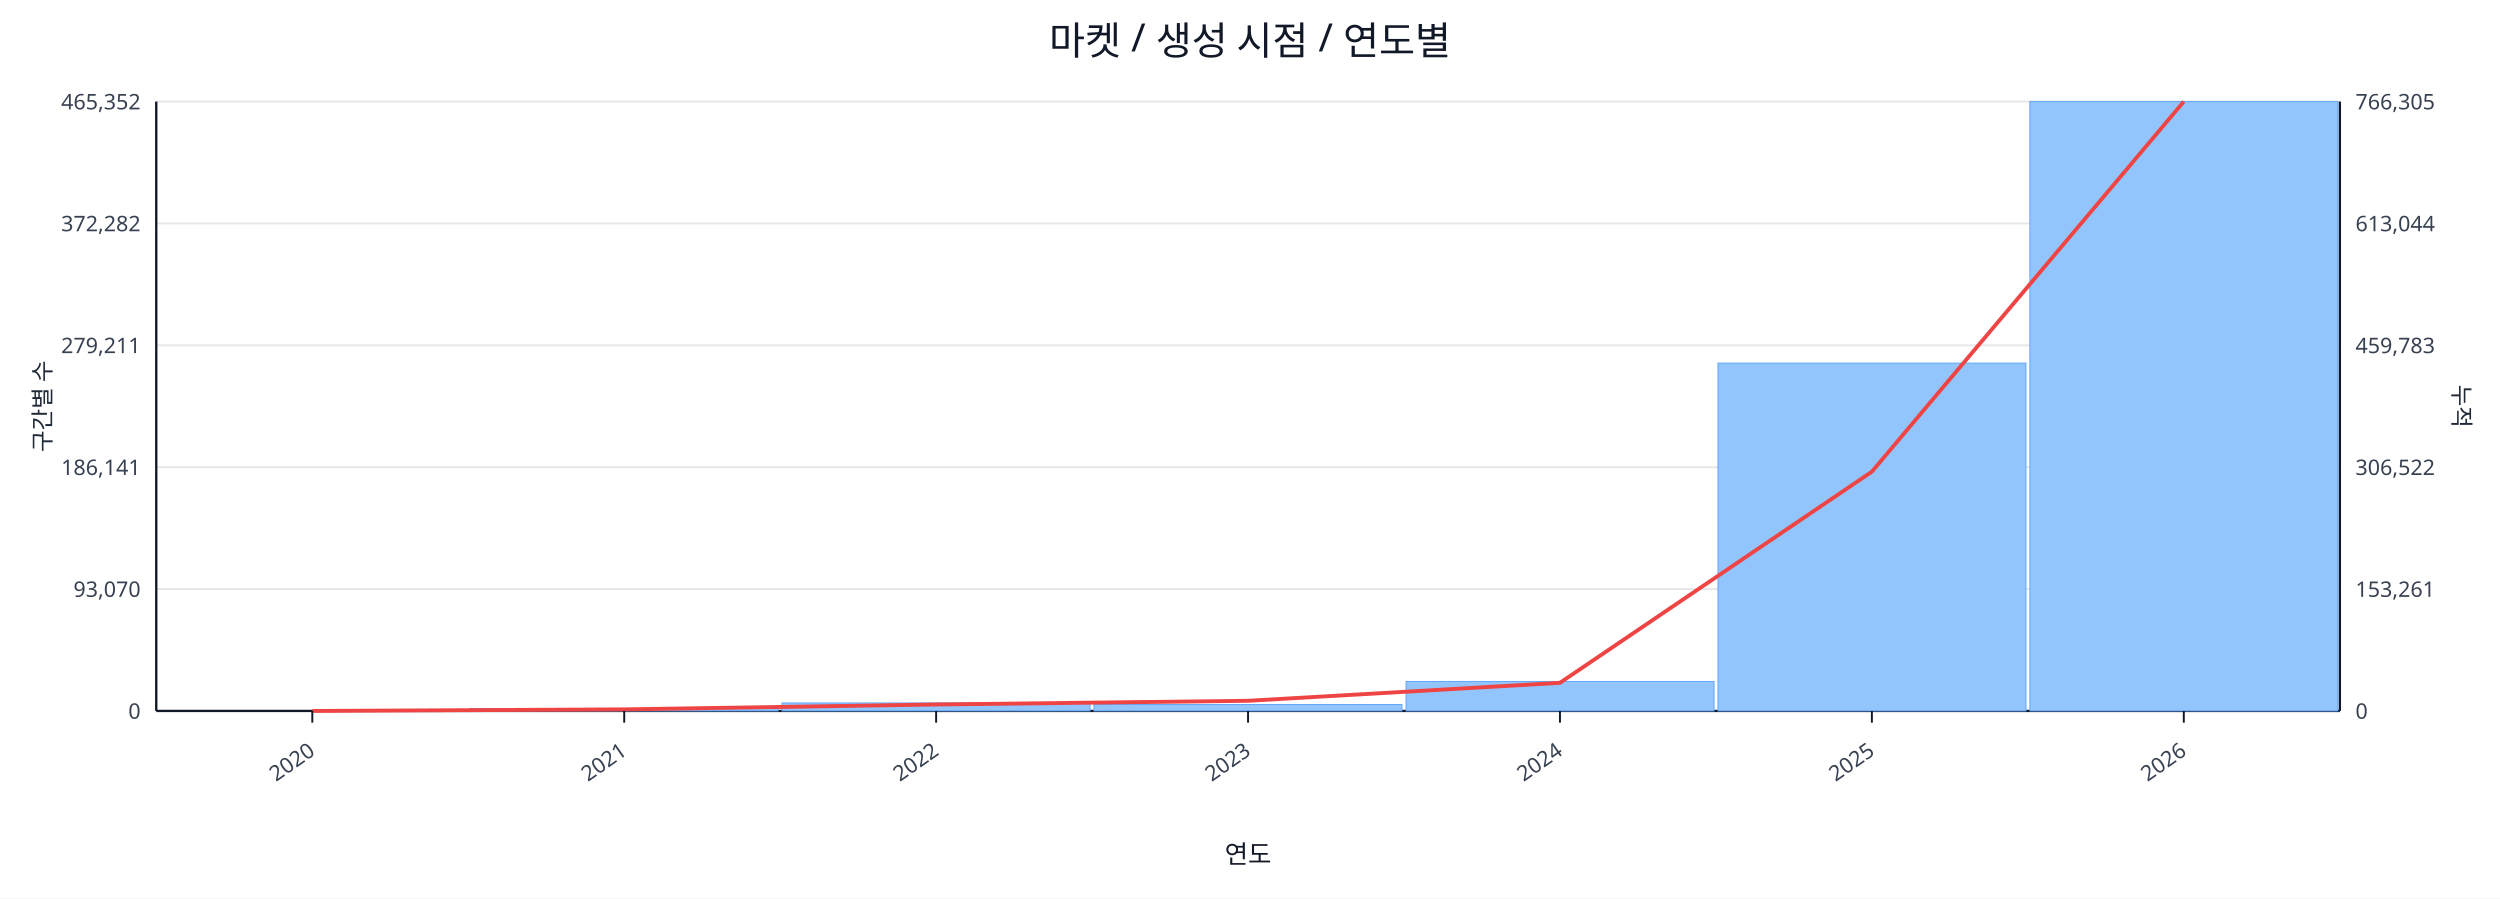
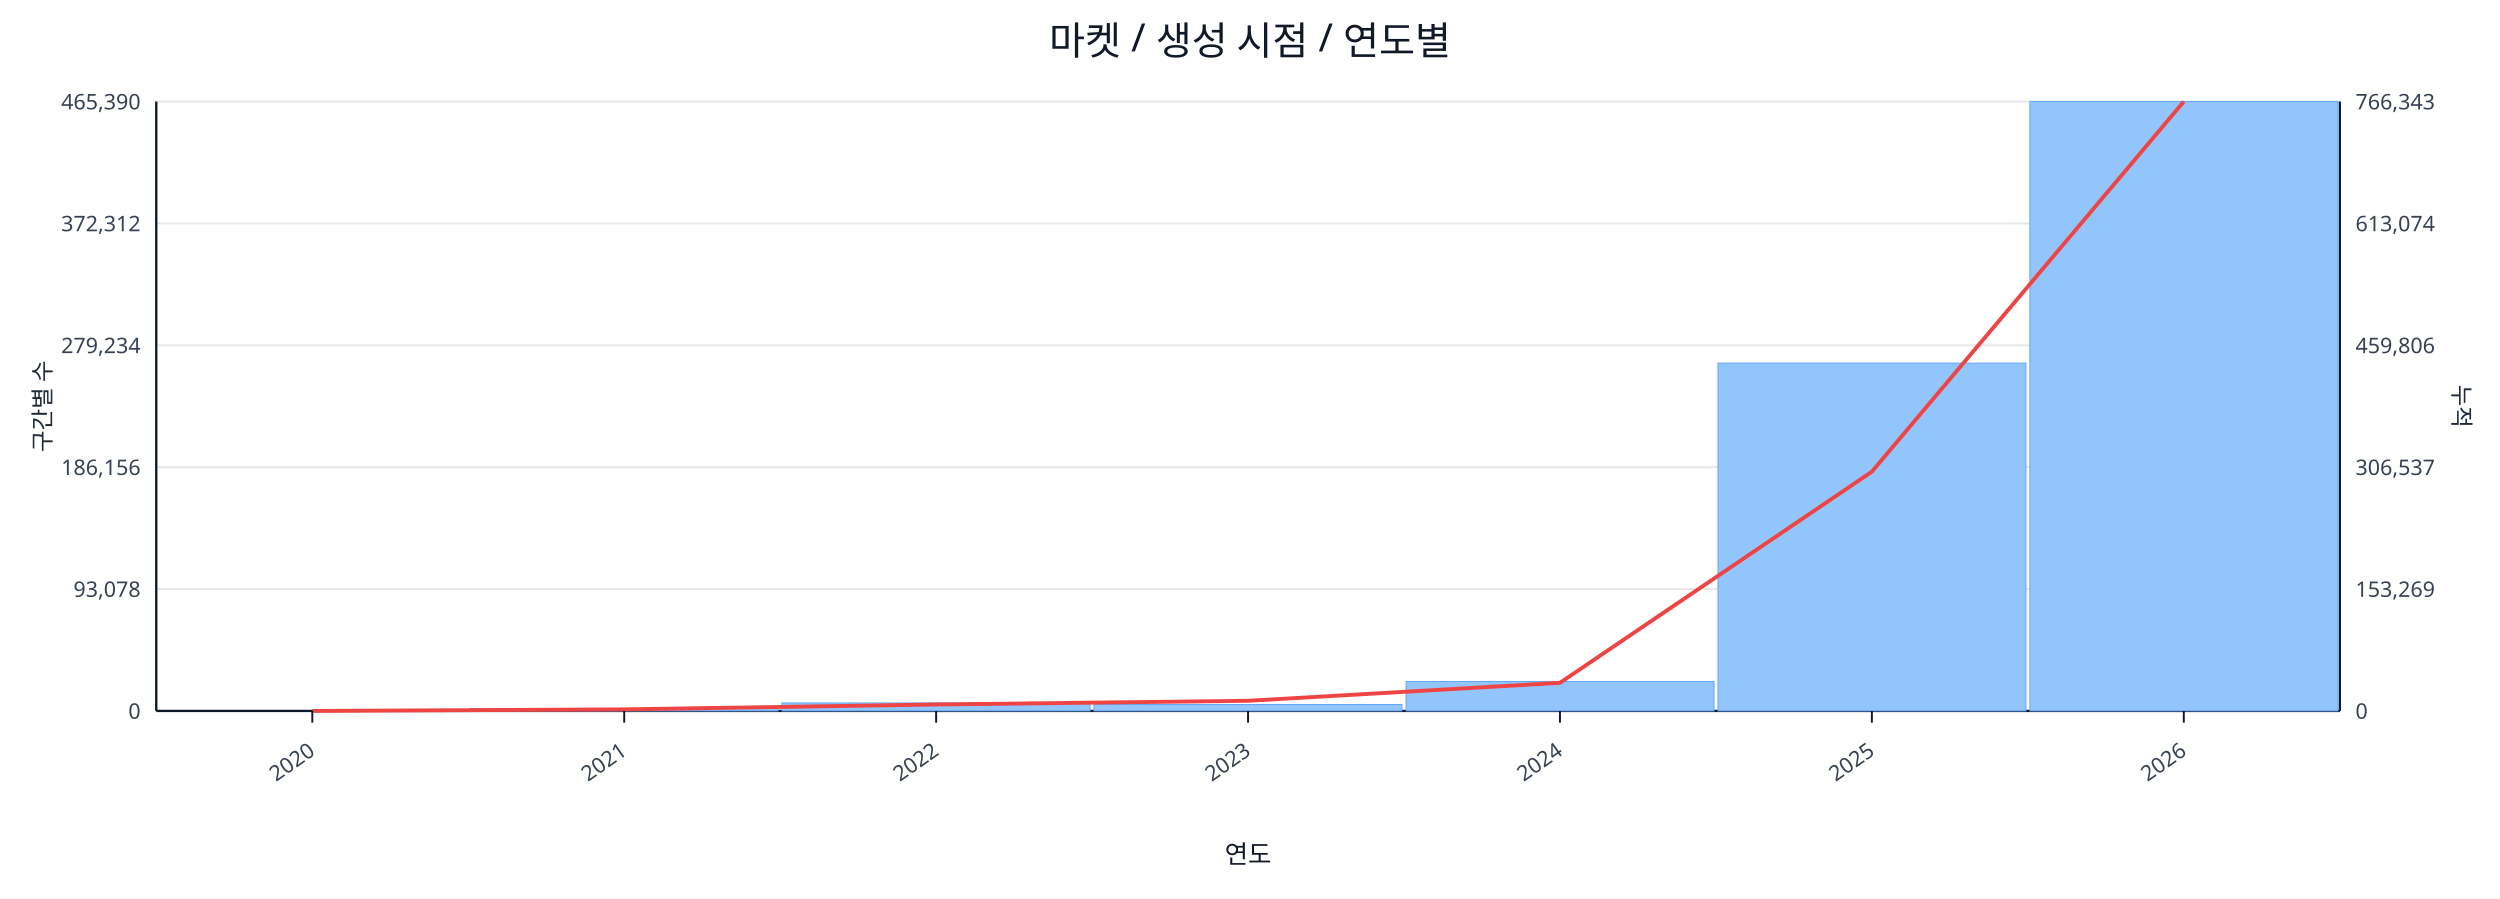
<svg xmlns="http://www.w3.org/2000/svg" width="1280" height="460" viewBox="0 0 1280 460">
  <rect x="0" y="0" width="100%" height="100%" fill="#ffffff" />
  <text x="640.0" y="28" font-size="20" text-anchor="middle" font-family="sans-serif" fill="#111827">마켓 / 생성 시점 / 연도별</text>
  <line x1="80.0" y1="52.0" x2="1198.0" y2="52.0" stroke="#e5e7eb" stroke-width="1" />
-   <text x="72.0" y="56.0" font-size="11" text-anchor="end" font-family="sans-serif" fill="#374151">465,352</text>
-   <text x="1206.0" y="56.0" font-size="11" text-anchor="start" font-family="sans-serif" fill="#374151">766,305</text>
+   <text x="72.0" y="56.0" font-size="11" text-anchor="end" font-family="sans-serif" fill="#374151">465,390</text>
+   <text x="1206.0" y="56.0" font-size="11" text-anchor="start" font-family="sans-serif" fill="#374151">766,343</text>
  <line x1="80.0" y1="114.4" x2="1198.0" y2="114.4" stroke="#e5e7eb" stroke-width="1" />
-   <text x="72.0" y="118.4" font-size="11" text-anchor="end" font-family="sans-serif" fill="#374151">372,282</text>
-   <text x="1206.0" y="118.4" font-size="11" text-anchor="start" font-family="sans-serif" fill="#374151">613,044</text>
+   <text x="72.0" y="118.4" font-size="11" text-anchor="end" font-family="sans-serif" fill="#374151">372,312</text>
+   <text x="1206.0" y="118.4" font-size="11" text-anchor="start" font-family="sans-serif" fill="#374151">613,074</text>
  <line x1="80.0" y1="176.8" x2="1198.0" y2="176.8" stroke="#e5e7eb" stroke-width="1" />
-   <text x="72.0" y="180.8" font-size="11" text-anchor="end" font-family="sans-serif" fill="#374151">279,211</text>
-   <text x="1206.0" y="180.8" font-size="11" text-anchor="start" font-family="sans-serif" fill="#374151">459,783</text>
+   <text x="72.0" y="180.8" font-size="11" text-anchor="end" font-family="sans-serif" fill="#374151">279,234</text>
+   <text x="1206.0" y="180.8" font-size="11" text-anchor="start" font-family="sans-serif" fill="#374151">459,806</text>
  <line x1="80.0" y1="239.2" x2="1198.0" y2="239.2" stroke="#e5e7eb" stroke-width="1" />
-   <text x="72.0" y="243.2" font-size="11" text-anchor="end" font-family="sans-serif" fill="#374151">186,141</text>
-   <text x="1206.0" y="243.2" font-size="11" text-anchor="start" font-family="sans-serif" fill="#374151">306,522</text>
+   <text x="72.0" y="243.2" font-size="11" text-anchor="end" font-family="sans-serif" fill="#374151">186,156</text>
+   <text x="1206.0" y="243.2" font-size="11" text-anchor="start" font-family="sans-serif" fill="#374151">306,537</text>
  <line x1="80.0" y1="301.6" x2="1198.0" y2="301.6" stroke="#e5e7eb" stroke-width="1" />
-   <text x="72.0" y="305.6" font-size="11" text-anchor="end" font-family="sans-serif" fill="#374151">93,070</text>
-   <text x="1206.0" y="305.6" font-size="11" text-anchor="start" font-family="sans-serif" fill="#374151">153,261</text>
+   <text x="72.0" y="305.6" font-size="11" text-anchor="end" font-family="sans-serif" fill="#374151">93,078</text>
+   <text x="1206.0" y="305.6" font-size="11" text-anchor="start" font-family="sans-serif" fill="#374151">153,269</text>
  <line x1="80.0" y1="364.0" x2="1198.0" y2="364.0" stroke="#e5e7eb" stroke-width="1" />
  <text x="72.0" y="368.0" font-size="11" text-anchor="end" font-family="sans-serif" fill="#374151">0</text>
  <text x="1206.0" y="368.0" font-size="11" text-anchor="start" font-family="sans-serif" fill="#374151">0</text>
  <line x1="80.0" y1="364.0" x2="1198.0" y2="364.0" stroke="#111827" stroke-width="1.2" />
  <line x1="80.0" y1="52.0" x2="80.0" y2="364.0" stroke="#111827" stroke-width="1.2" />
  <line x1="1198.0" y1="52.0" x2="1198.0" y2="364.0" stroke="#111827" stroke-width="1.2" />
  <rect x="81.0" y="364.0" width="157.7" height="0.0" fill="#93c5fd" stroke="#60a5fa" stroke-width="0.5" />
  <rect x="240.7" y="362.8" width="157.7" height="1.2" fill="#93c5fd" stroke="#60a5fa" stroke-width="0.5" />
  <rect x="400.4" y="359.9" width="157.7" height="4.1" fill="#93c5fd" stroke="#60a5fa" stroke-width="0.5" />
  <rect x="560.1" y="360.7" width="157.7" height="3.3" fill="#93c5fd" stroke="#60a5fa" stroke-width="0.5" />
  <rect x="719.9" y="348.9" width="157.7" height="15.1" fill="#93c5fd" stroke="#60a5fa" stroke-width="0.5" />
  <rect x="879.6" y="185.9" width="157.7" height="178.1" fill="#93c5fd" stroke="#60a5fa" stroke-width="0.5" />
  <rect x="1039.3" y="52.0" width="157.7" height="312.0" fill="#93c5fd" stroke="#60a5fa" stroke-width="0.5" />
  <polyline fill="none" stroke="#ef4444" stroke-width="2" points="159.9,364.0 319.6,363.2 479.3,360.7 639.0,358.8 798.7,349.6 958.4,241.5 1118.1,52.0" />
  <line x1="159.9" y1="364.0" x2="159.9" y2="370.0" stroke="#111827" stroke-width="1" />
  <text x="161.9" y="386.0" font-size="11" text-anchor="end" transform="rotate(-35 161.9 386.0)" font-family="sans-serif" fill="#374151">2020</text>
  <line x1="319.6" y1="364.0" x2="319.6" y2="370.0" stroke="#111827" stroke-width="1" />
  <text x="321.6" y="386.0" font-size="11" text-anchor="end" transform="rotate(-35 321.6 386.0)" font-family="sans-serif" fill="#374151">2021</text>
  <line x1="479.3" y1="364.0" x2="479.3" y2="370.0" stroke="#111827" stroke-width="1" />
  <text x="481.3" y="386.0" font-size="11" text-anchor="end" transform="rotate(-35 481.3 386.0)" font-family="sans-serif" fill="#374151">2022</text>
  <line x1="639.0" y1="364.0" x2="639.0" y2="370.0" stroke="#111827" stroke-width="1" />
  <text x="641.0" y="386.0" font-size="11" text-anchor="end" transform="rotate(-35 641.0 386.0)" font-family="sans-serif" fill="#374151">2023</text>
  <line x1="798.7" y1="364.0" x2="798.7" y2="370.0" stroke="#111827" stroke-width="1" />
  <text x="800.7" y="386.0" font-size="11" text-anchor="end" transform="rotate(-35 800.7 386.0)" font-family="sans-serif" fill="#374151">2024</text>
  <line x1="958.4" y1="364.0" x2="958.4" y2="370.0" stroke="#111827" stroke-width="1" />
  <text x="960.4" y="386.0" font-size="11" text-anchor="end" transform="rotate(-35 960.4 386.0)" font-family="sans-serif" fill="#374151">2025</text>
  <line x1="1118.1" y1="364.0" x2="1118.1" y2="370.0" stroke="#111827" stroke-width="1" />
  <text x="1120.1" y="386.0" font-size="11" text-anchor="end" transform="rotate(-35 1120.1 386.0)" font-family="sans-serif" fill="#374151">2026</text>
  <text x="26" y="208.0" font-size="12" transform="rotate(-90 26 208.0)" text-anchor="middle" font-family="sans-serif" fill="#1f2937">구간별 수</text>
  <text x="1256.0" y="208.0" font-size="12" transform="rotate(90 1256.0 208.0)" text-anchor="middle" font-family="sans-serif" fill="#1f2937">누적</text>
  <text x="639.0" y="442.0" font-size="13" text-anchor="middle" font-family="sans-serif" fill="#111827">연도</text>
</svg>
